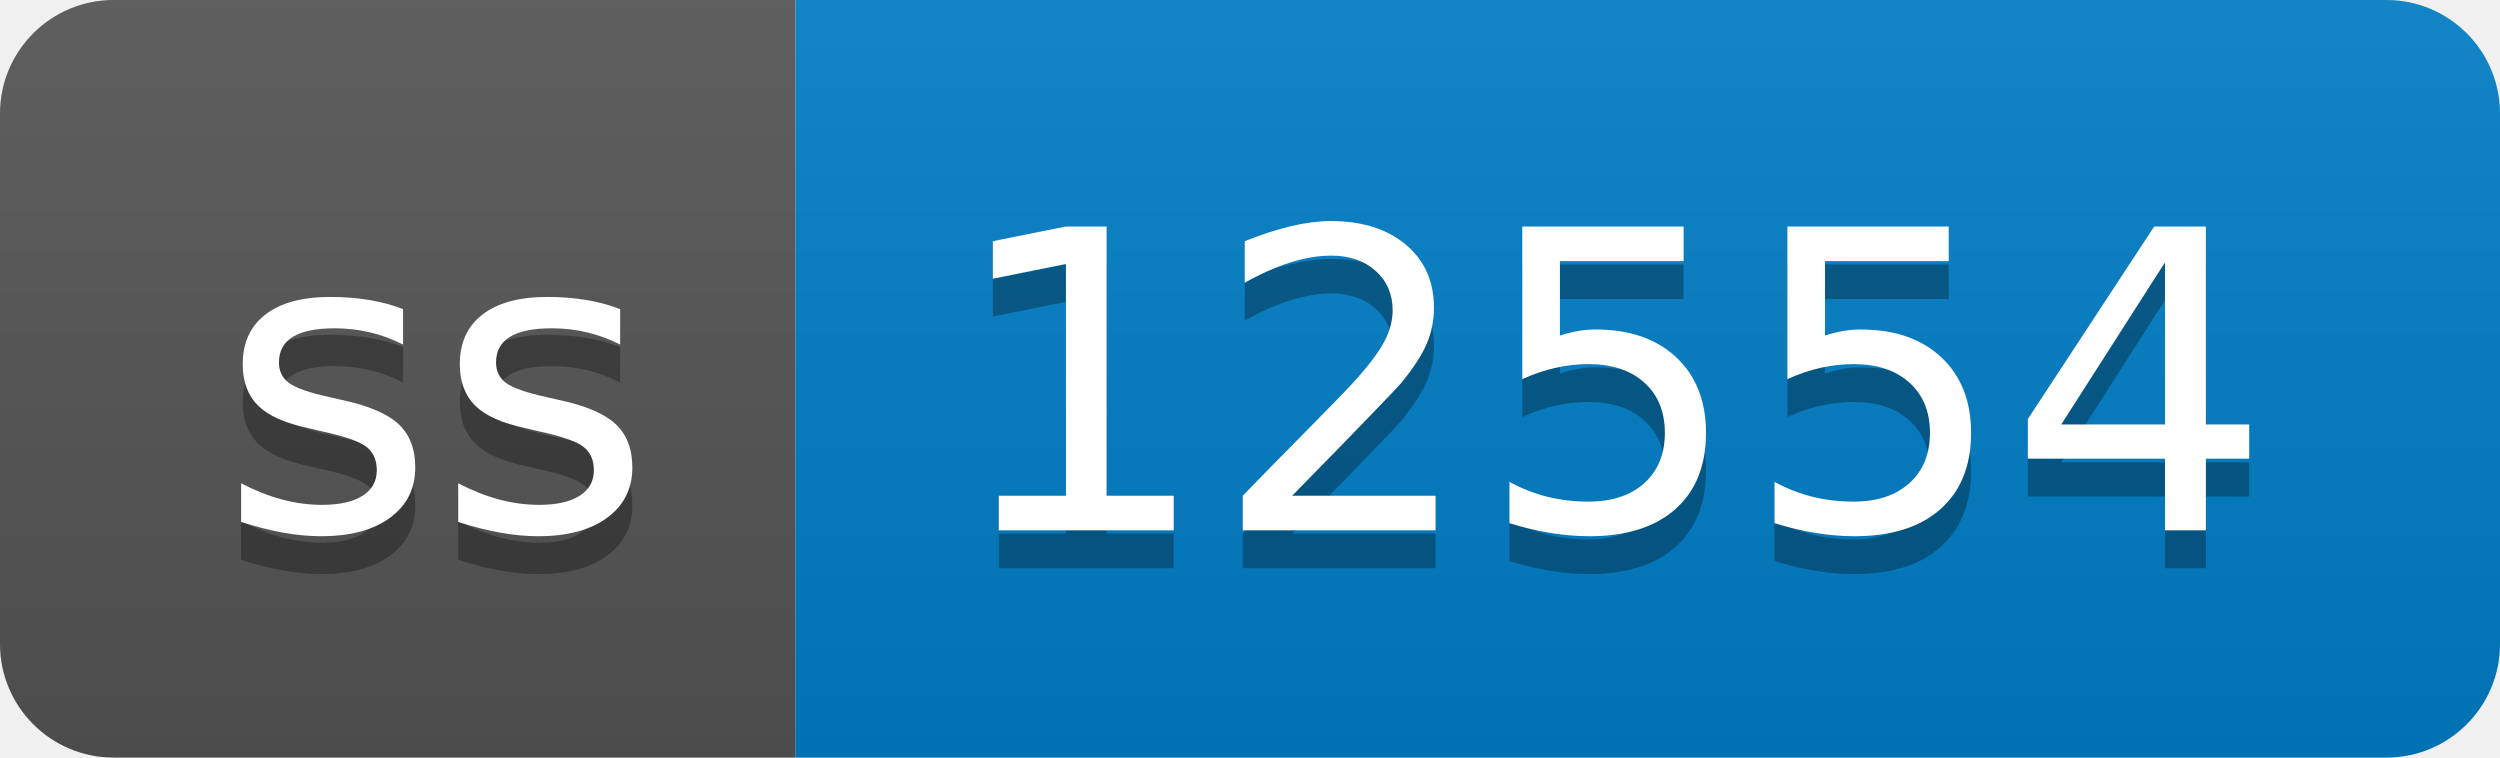
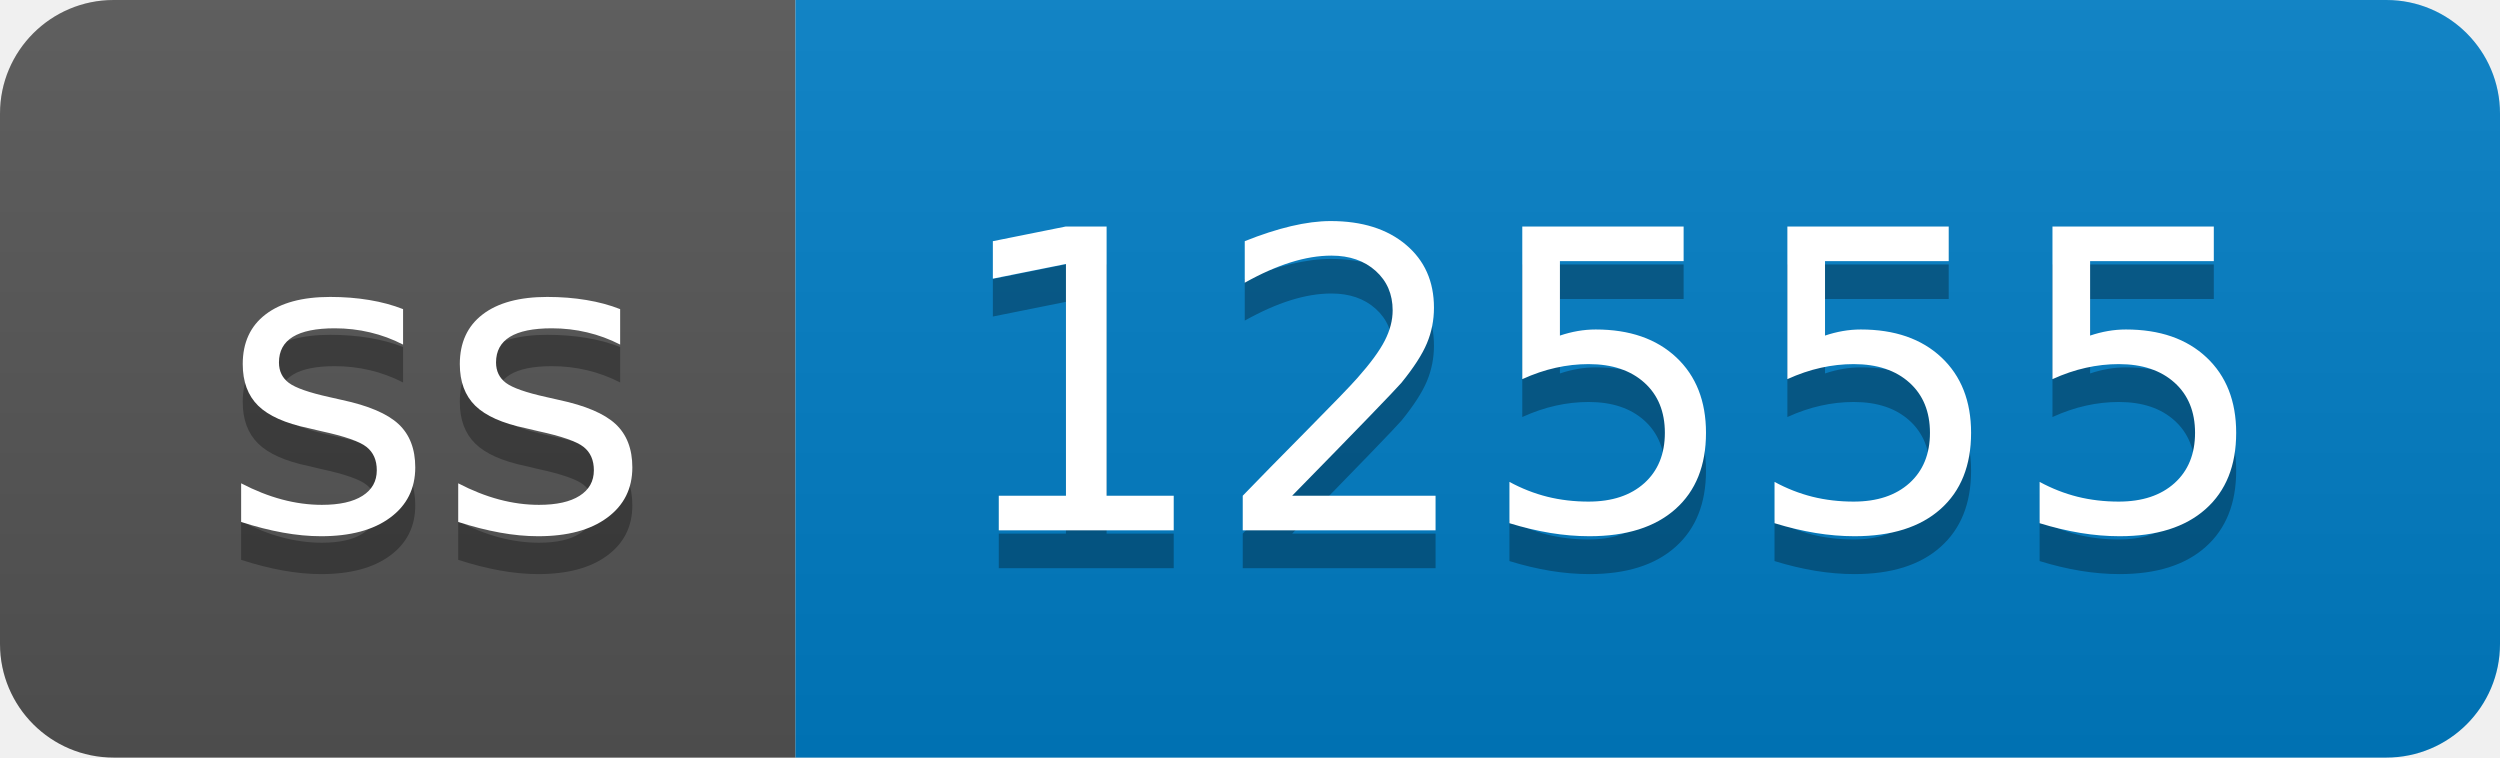
- <svg xmlns="http://www.w3.org/2000/svg" width="66" height="20" role="img" aria-label="ss: 12554">
+ <svg xmlns="http://www.w3.org/2000/svg" width="66" height="20" role="img" aria-label="ss: 12555">
  <linearGradient id="s" x2="0" y2="100%">
    <stop offset="0" stop-color="#bbb" stop-opacity=".1" />
    <stop offset="1" stop-opacity=".1" />
  </linearGradient>
  <clipPath id="r">
    <rect width="66" height="20" rx="3" fill="#fff" />
  </clipPath>
  <g clip-path="url(#r)">
    <rect width="21" height="20" fill="#555" />
    <rect x="21" width="45" height="20" fill="#007ec6" />
    <rect width="66" height="20" fill="url(#s)" />
  </g>
  <g fill="#fff" text-anchor="middle" font-family="Verdana,Geneva,DejaVu Sans,sans-serif" text-rendering="geometricPrecision" font-size="110">
    <text aria-hidden="true" x="115" y="150" fill="#010101" fill-opacity=".3" transform="scale(.1)" textLength="110">ss</text>
    <text x="115" y="140" transform="scale(.1)" fill="#fff" textLength="110">ss</text>
-     <text aria-hidden="true" x="425" y="150" fill="#010101" fill-opacity=".3" transform="scale(.1)" textLength="350">12554</text>
-     <text x="425" y="140" transform="scale(.1)" fill="#fff" textLength="350">12554</text>
+     <text aria-hidden="true" x="425" y="150" fill="#010101" fill-opacity=".3" transform="scale(.1)" textLength="350">12555</text>
+     <text x="425" y="140" transform="scale(.1)" fill="#fff" textLength="350">12555</text>
  </g>
</svg>
